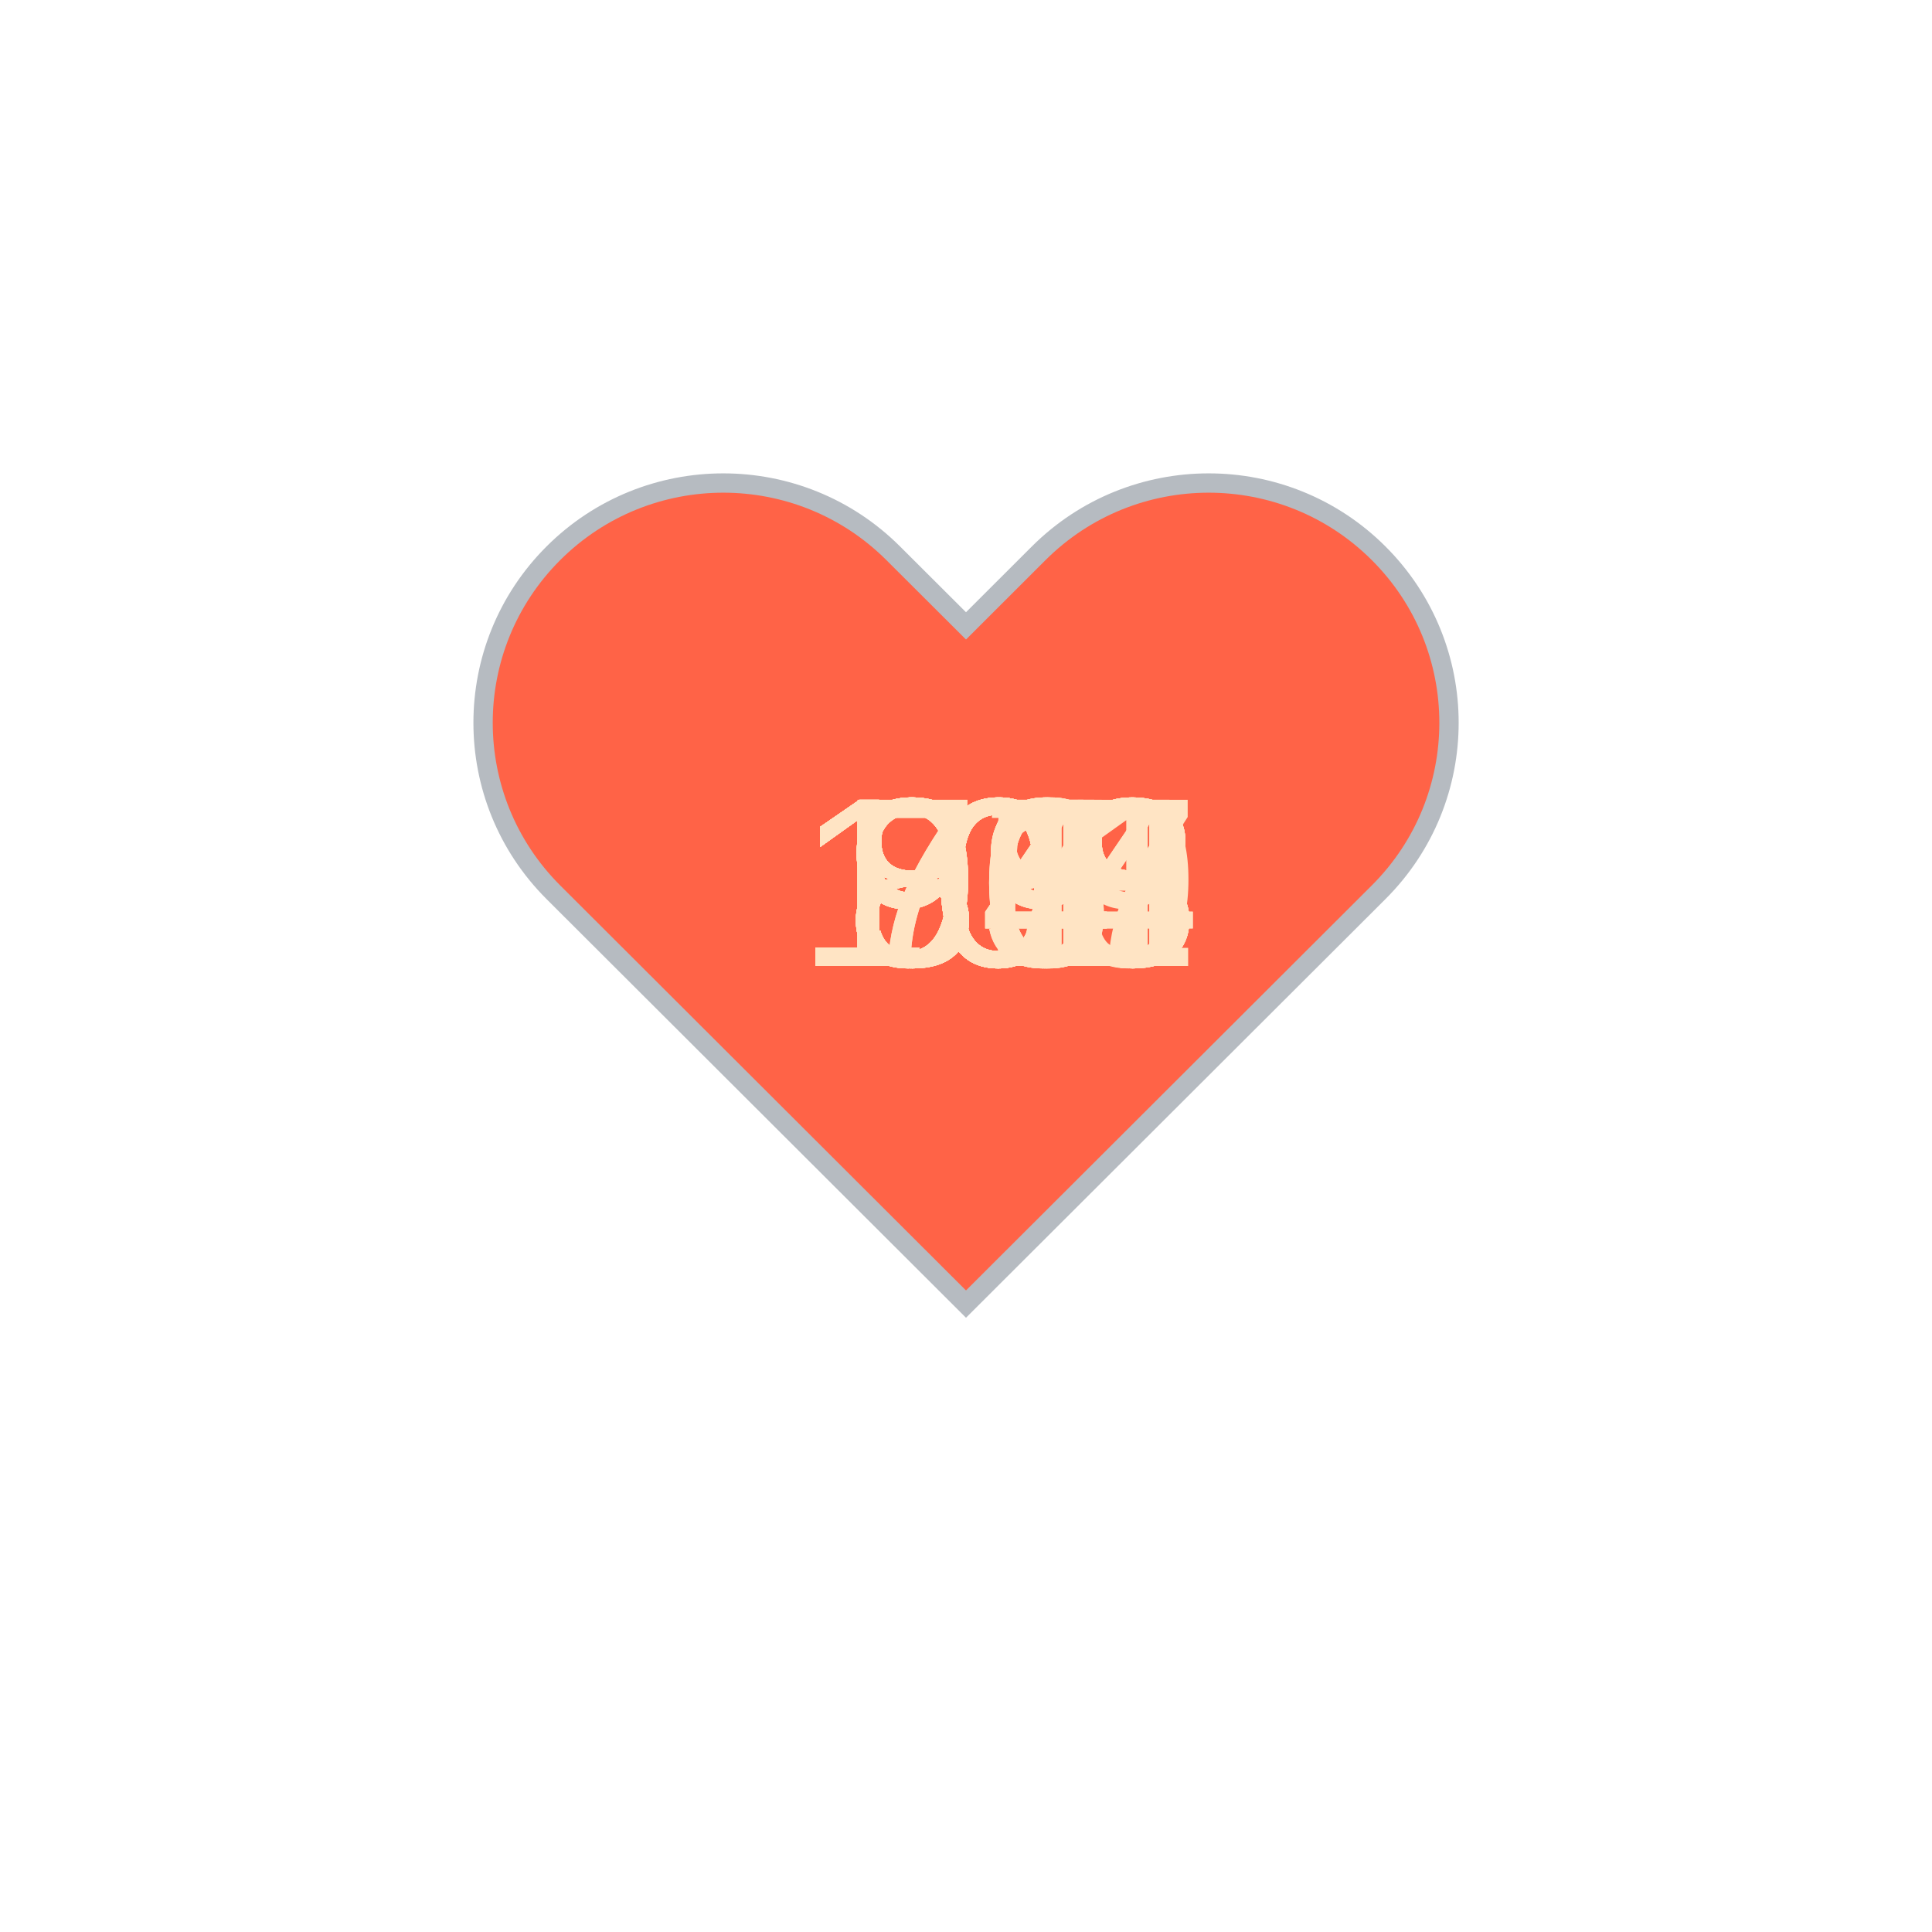
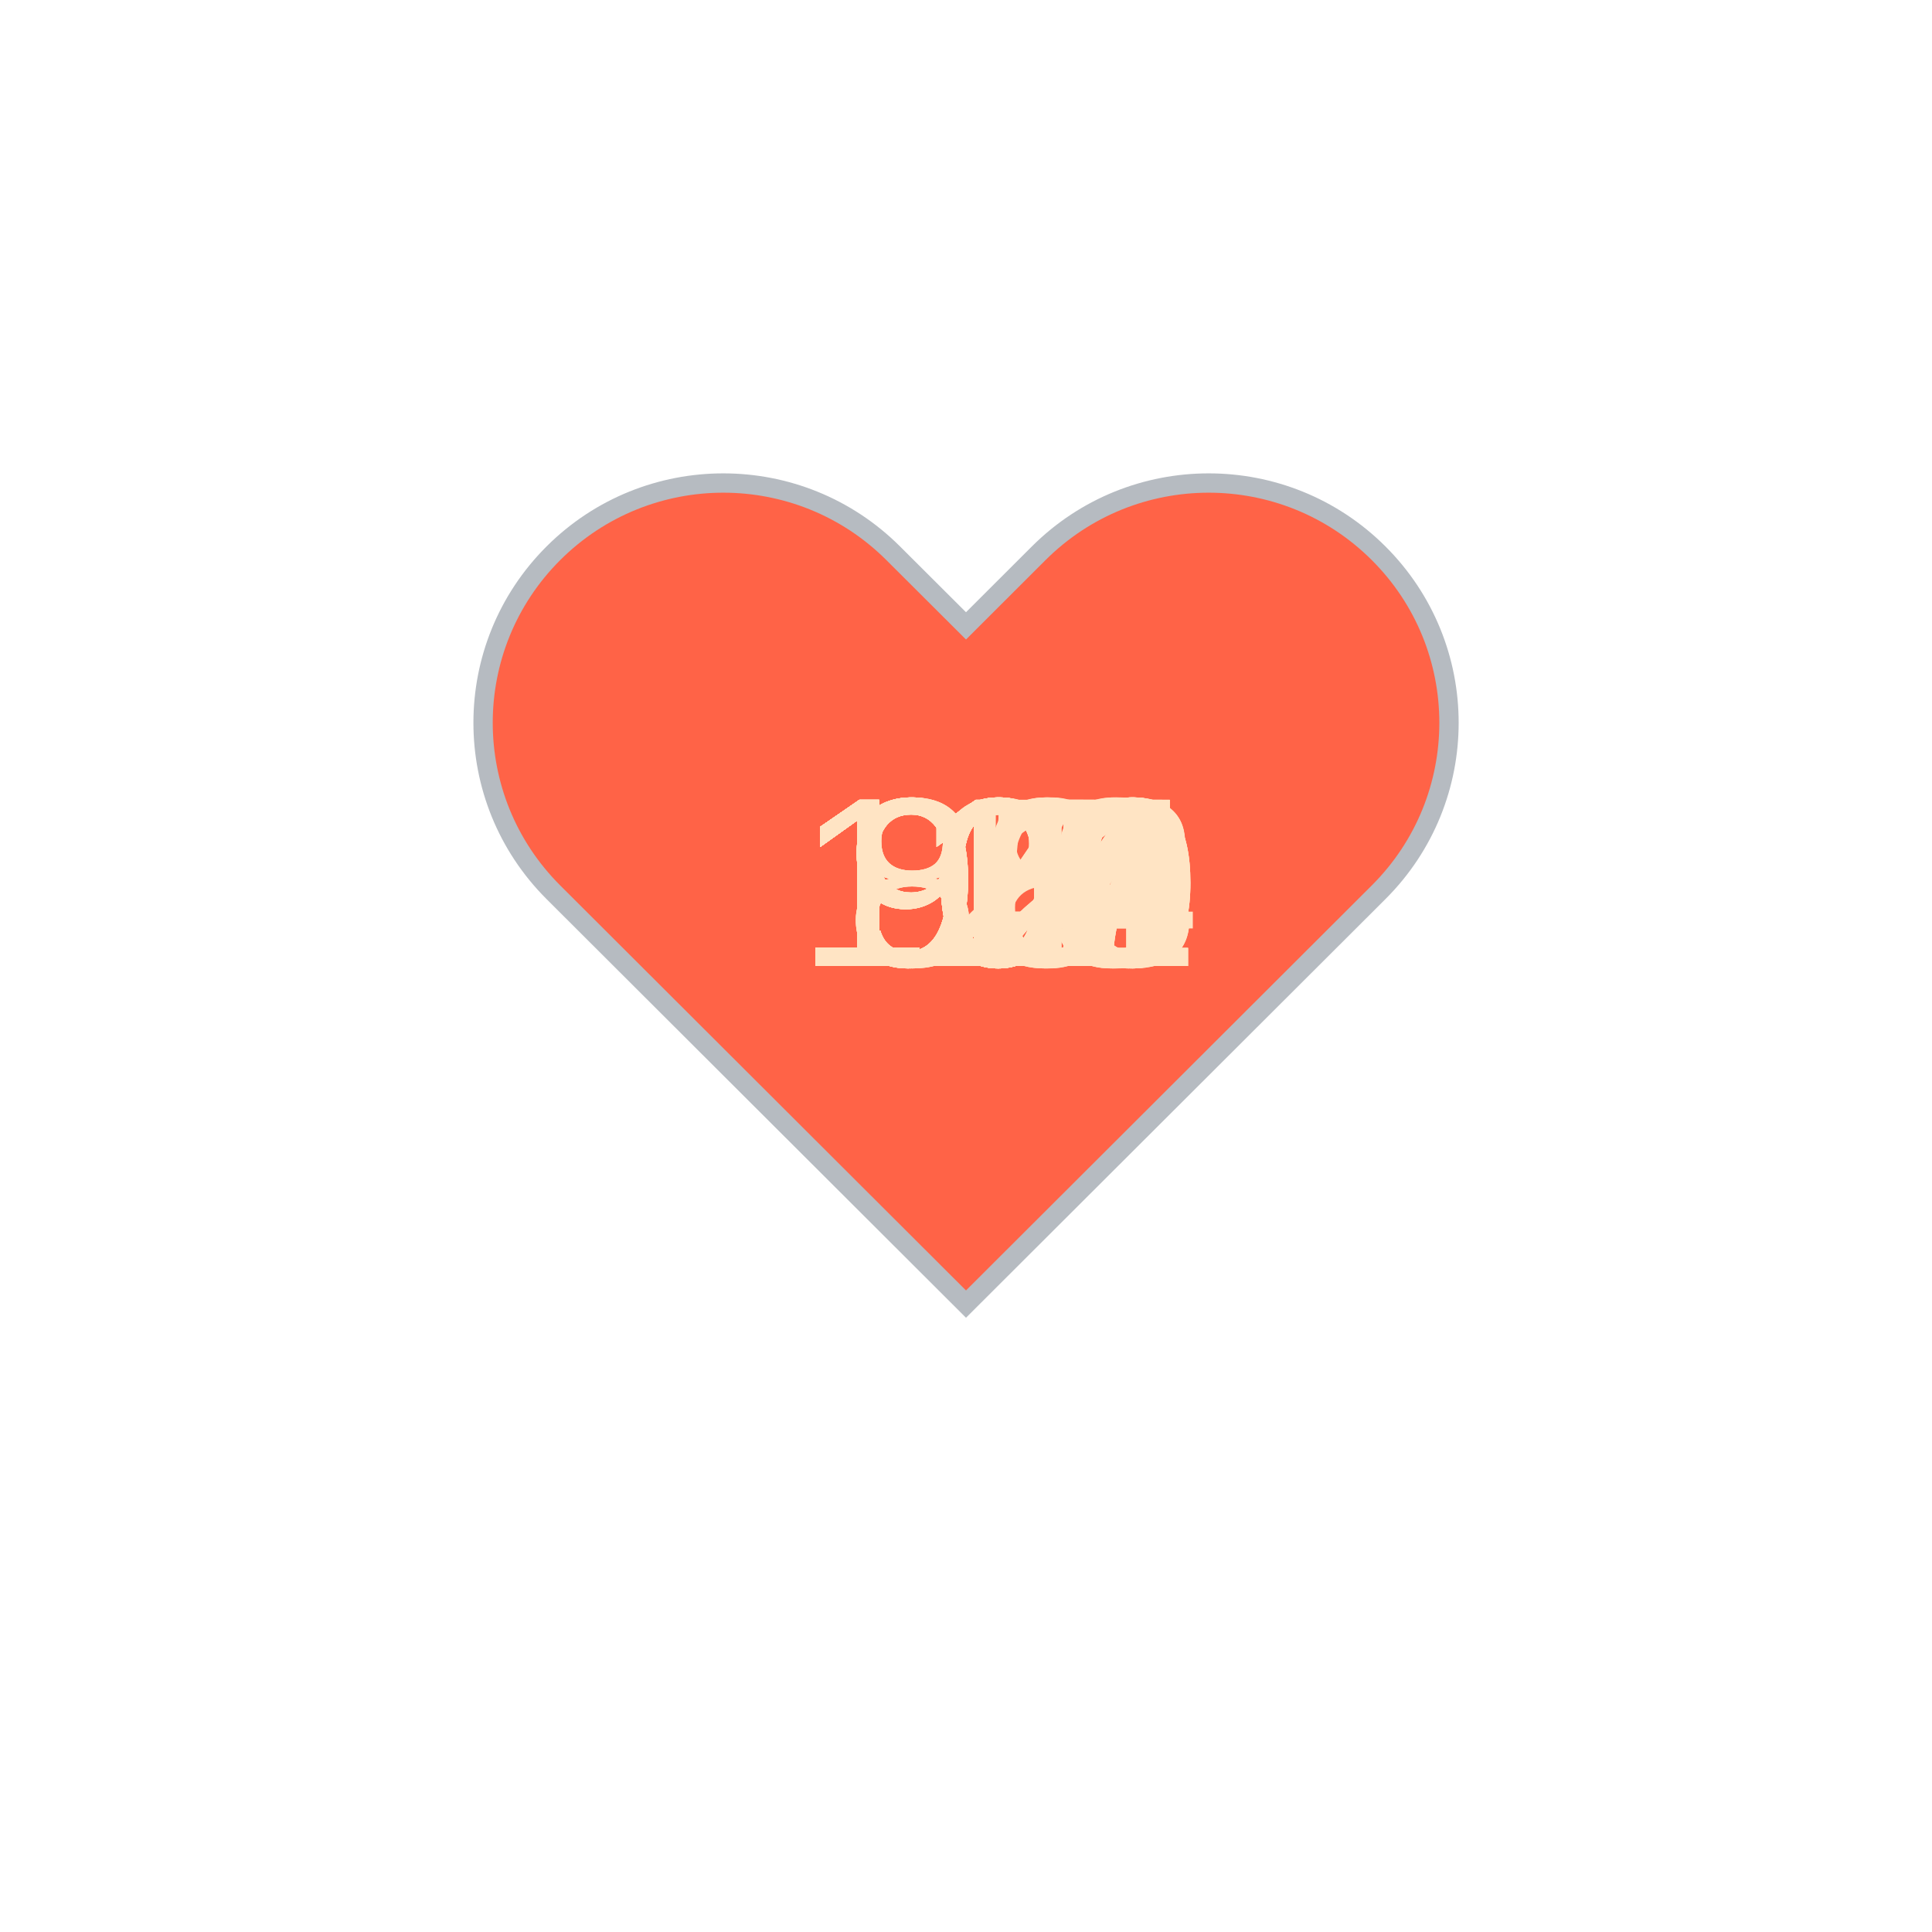
<svg xmlns="http://www.w3.org/2000/svg" baseProfile="full" height="150" version="1.1" viewBox="0,0,200,200" width="150">
  <defs />
  <g transform="translate(100 100)">
    <path d="M92.71,7.27L92.71,7.27c-9.71-9.69-25.46-9.69-35.18,0L50,14.79l-7.54-7.52C32.75-2.42,17-2.42,7.29,7.27v0 c-9.71,9.69-9.71,25.41,0,35.1L50,85l42.71-42.63C102.43,32.68,102.43,16.96,92.71,7.27z" fill="tomato" stroke="#B6BBC1" stroke-width="2" transform="translate(-50 -50)" />
    <animateTransform additive="sum" attributeName="transform" dur="1.2s" repeatCount="indefinite" type="scale" values="1; 1.5; 1.25; 1.5; 1.5; 1;" />
-     <text fill="bisque" style="font-size:25px; font-family:Arial" transform="translate(-12.5 0)">85<animate attributeName="visibility" dur="36.0s" keyTimes="0;0.03;0.07;0.1;0.13;0.17;0.2;0.23;0.27;0.3;0.33;0.37;0.4;0.43;0.47;0.5;0.53;0.57;0.6;0.63;0.67;0.7;0.73;0.77;0.8;0.83;0.87;0.9;0.93;0.97;1.0" repeatCount="indefinite" values="visible;hidden;hidden;hidden;hidden;hidden;hidden;hidden;hidden;hidden;hidden;hidden;hidden;hidden;hidden;hidden;hidden;hidden;hidden;hidden;hidden;hidden;hidden;hidden;hidden;hidden;hidden;hidden;hidden;hidden;hidden" />
+     <text fill="bisque" style="font-size:25px; font-family:Arial" transform="translate(-12.5 0)">91<animate attributeName="visibility" dur="36.0s" keyTimes="0;0.03;0.07;0.1;0.13;0.17;0.2;0.23;0.27;0.3;0.33;0.37;0.4;0.43;0.47;0.5;0.53;0.57;0.6;0.63;0.67;0.7;0.73;0.77;0.8;0.83;0.87;0.9;0.93;0.97;1.0" repeatCount="indefinite" values="visible;hidden;hidden;hidden;hidden;hidden;hidden;hidden;hidden;hidden;hidden;hidden;hidden;hidden;hidden;hidden;hidden;hidden;hidden;hidden;hidden;hidden;hidden;hidden;hidden;hidden;hidden;hidden;hidden;hidden;hidden" />
    </text>
-     <text fill="bisque" style="font-size:25px; font-family:Arial" transform="translate(-12.5 0)">88<animate attributeName="visibility" dur="36.0s" keyTimes="0;0.03;0.07;0.1;0.13;0.17;0.2;0.23;0.27;0.3;0.33;0.37;0.4;0.43;0.47;0.5;0.53;0.57;0.6;0.63;0.67;0.7;0.73;0.77;0.8;0.83;0.87;0.9;0.93;0.97;1.0" repeatCount="indefinite" values="hidden;visible;hidden;hidden;hidden;hidden;hidden;hidden;hidden;hidden;hidden;hidden;hidden;hidden;hidden;hidden;hidden;hidden;hidden;hidden;hidden;hidden;hidden;hidden;hidden;hidden;hidden;hidden;hidden;hidden;hidden" />
+     <text fill="bisque" style="font-size:25px; font-family:Arial" transform="translate(-12.5 0)">95<animate attributeName="visibility" dur="36.0s" keyTimes="0;0.03;0.07;0.1;0.13;0.17;0.2;0.23;0.27;0.3;0.33;0.37;0.4;0.43;0.47;0.5;0.53;0.57;0.6;0.63;0.67;0.7;0.73;0.77;0.8;0.83;0.87;0.9;0.93;0.97;1.0" repeatCount="indefinite" values="hidden;visible;hidden;hidden;hidden;hidden;hidden;hidden;hidden;hidden;hidden;hidden;hidden;hidden;hidden;hidden;hidden;hidden;hidden;hidden;hidden;hidden;hidden;hidden;hidden;hidden;hidden;hidden;hidden;hidden;hidden" />
    </text>
-     <text fill="bisque" style="font-size:25px; font-family:Arial" transform="translate(-12.5 0)">89<animate attributeName="visibility" dur="36.0s" keyTimes="0;0.03;0.07;0.1;0.13;0.17;0.2;0.23;0.27;0.3;0.33;0.37;0.4;0.43;0.47;0.5;0.53;0.57;0.6;0.63;0.67;0.7;0.73;0.77;0.8;0.83;0.87;0.9;0.93;0.97;1.0" repeatCount="indefinite" values="hidden;hidden;visible;hidden;hidden;hidden;hidden;hidden;hidden;hidden;hidden;hidden;hidden;hidden;hidden;hidden;hidden;hidden;hidden;hidden;hidden;hidden;hidden;hidden;hidden;hidden;hidden;hidden;hidden;hidden;hidden" />
+     <text fill="bisque" style="font-size:25px; font-family:Arial" transform="translate(-12.5 0)">96<animate attributeName="visibility" dur="36.0s" keyTimes="0;0.03;0.07;0.1;0.13;0.17;0.2;0.23;0.27;0.3;0.33;0.37;0.4;0.43;0.47;0.5;0.53;0.57;0.6;0.63;0.67;0.7;0.73;0.77;0.8;0.83;0.87;0.9;0.93;0.97;1.0" repeatCount="indefinite" values="hidden;hidden;visible;hidden;hidden;hidden;hidden;hidden;hidden;hidden;hidden;hidden;hidden;hidden;hidden;hidden;hidden;hidden;hidden;hidden;hidden;hidden;hidden;hidden;hidden;hidden;hidden;hidden;hidden;hidden;hidden" />
    </text>
-     <text fill="bisque" style="font-size:25px; font-family:Arial" transform="translate(-12.5 0)">89<animate attributeName="visibility" dur="36.0s" keyTimes="0;0.03;0.07;0.1;0.13;0.17;0.2;0.23;0.27;0.3;0.33;0.37;0.4;0.43;0.47;0.5;0.53;0.57;0.6;0.63;0.67;0.7;0.73;0.77;0.8;0.83;0.87;0.9;0.93;0.97;1.0" repeatCount="indefinite" values="hidden;hidden;hidden;visible;hidden;hidden;hidden;hidden;hidden;hidden;hidden;hidden;hidden;hidden;hidden;hidden;hidden;hidden;hidden;hidden;hidden;hidden;hidden;hidden;hidden;hidden;hidden;hidden;hidden;hidden;hidden" />
+     <text fill="bisque" style="font-size:25px; font-family:Arial" transform="translate(-12.5 0)">95<animate attributeName="visibility" dur="36.0s" keyTimes="0;0.03;0.07;0.1;0.13;0.17;0.2;0.23;0.27;0.3;0.33;0.37;0.4;0.43;0.47;0.5;0.53;0.57;0.6;0.63;0.67;0.7;0.73;0.77;0.8;0.83;0.87;0.9;0.93;0.97;1.0" repeatCount="indefinite" values="hidden;hidden;hidden;visible;hidden;hidden;hidden;hidden;hidden;hidden;hidden;hidden;hidden;hidden;hidden;hidden;hidden;hidden;hidden;hidden;hidden;hidden;hidden;hidden;hidden;hidden;hidden;hidden;hidden;hidden;hidden" />
    </text>
-     <text fill="bisque" style="font-size:25px; font-family:Arial" transform="translate(-12.5 0)">90<animate attributeName="visibility" dur="36.0s" keyTimes="0;0.03;0.07;0.1;0.13;0.17;0.2;0.23;0.27;0.3;0.33;0.37;0.4;0.43;0.47;0.5;0.53;0.57;0.6;0.63;0.67;0.7;0.73;0.77;0.8;0.83;0.87;0.9;0.93;0.97;1.0" repeatCount="indefinite" values="hidden;hidden;hidden;hidden;visible;hidden;hidden;hidden;hidden;hidden;hidden;hidden;hidden;hidden;hidden;hidden;hidden;hidden;hidden;hidden;hidden;hidden;hidden;hidden;hidden;hidden;hidden;hidden;hidden;hidden;hidden" />
+     <text fill="bisque" style="font-size:25px; font-family:Arial" transform="translate(-12.5 0)">92<animate attributeName="visibility" dur="36.0s" keyTimes="0;0.03;0.07;0.1;0.13;0.17;0.2;0.23;0.27;0.3;0.33;0.37;0.4;0.43;0.47;0.5;0.53;0.57;0.6;0.63;0.67;0.7;0.73;0.77;0.8;0.83;0.87;0.9;0.93;0.97;1.0" repeatCount="indefinite" values="hidden;hidden;hidden;hidden;visible;hidden;hidden;hidden;hidden;hidden;hidden;hidden;hidden;hidden;hidden;hidden;hidden;hidden;hidden;hidden;hidden;hidden;hidden;hidden;hidden;hidden;hidden;hidden;hidden;hidden;hidden" />
    </text>
-     <text fill="bisque" style="font-size:25px; font-family:Arial" transform="translate(-12.5 0)">90<animate attributeName="visibility" dur="36.0s" keyTimes="0;0.03;0.07;0.1;0.13;0.17;0.2;0.23;0.27;0.3;0.33;0.37;0.4;0.43;0.47;0.5;0.53;0.57;0.6;0.63;0.67;0.7;0.73;0.77;0.8;0.83;0.87;0.9;0.93;0.97;1.0" repeatCount="indefinite" values="hidden;hidden;hidden;hidden;hidden;visible;hidden;hidden;hidden;hidden;hidden;hidden;hidden;hidden;hidden;hidden;hidden;hidden;hidden;hidden;hidden;hidden;hidden;hidden;hidden;hidden;hidden;hidden;hidden;hidden;hidden" />
+     <text fill="bisque" style="font-size:25px; font-family:Arial" transform="translate(-12.5 0)">92<animate attributeName="visibility" dur="36.0s" keyTimes="0;0.03;0.07;0.1;0.13;0.17;0.2;0.23;0.27;0.3;0.33;0.37;0.4;0.43;0.47;0.5;0.53;0.57;0.6;0.63;0.67;0.7;0.73;0.77;0.8;0.83;0.87;0.9;0.93;0.97;1.0" repeatCount="indefinite" values="hidden;hidden;hidden;hidden;hidden;visible;hidden;hidden;hidden;hidden;hidden;hidden;hidden;hidden;hidden;hidden;hidden;hidden;hidden;hidden;hidden;hidden;hidden;hidden;hidden;hidden;hidden;hidden;hidden;hidden;hidden" />
    </text>
-     <text fill="bisque" style="font-size:25px; font-family:Arial" transform="translate(-12.5 0)">86<animate attributeName="visibility" dur="36.0s" keyTimes="0;0.03;0.07;0.1;0.13;0.17;0.2;0.23;0.27;0.3;0.33;0.37;0.4;0.43;0.47;0.5;0.53;0.57;0.6;0.63;0.67;0.7;0.73;0.77;0.8;0.83;0.87;0.9;0.93;0.97;1.0" repeatCount="indefinite" values="hidden;hidden;hidden;hidden;hidden;hidden;visible;hidden;hidden;hidden;hidden;hidden;hidden;hidden;hidden;hidden;hidden;hidden;hidden;hidden;hidden;hidden;hidden;hidden;hidden;hidden;hidden;hidden;hidden;hidden;hidden" />
+     <text fill="bisque" style="font-size:25px; font-family:Arial" transform="translate(-12.5 0)">88<animate attributeName="visibility" dur="36.0s" keyTimes="0;0.03;0.07;0.1;0.13;0.17;0.2;0.23;0.27;0.3;0.33;0.37;0.4;0.43;0.47;0.5;0.53;0.57;0.6;0.63;0.67;0.7;0.73;0.77;0.8;0.83;0.87;0.9;0.93;0.97;1.0" repeatCount="indefinite" values="hidden;hidden;hidden;hidden;hidden;hidden;visible;hidden;hidden;hidden;hidden;hidden;hidden;hidden;hidden;hidden;hidden;hidden;hidden;hidden;hidden;hidden;hidden;hidden;hidden;hidden;hidden;hidden;hidden;hidden;hidden" />
    </text>
-     <text fill="bisque" style="font-size:25px; font-family:Arial" transform="translate(-12.5 0)">91<animate attributeName="visibility" dur="36.0s" keyTimes="0;0.03;0.07;0.1;0.13;0.17;0.2;0.23;0.27;0.3;0.33;0.37;0.4;0.43;0.47;0.5;0.53;0.57;0.6;0.63;0.67;0.7;0.73;0.77;0.8;0.83;0.87;0.9;0.93;0.97;1.0" repeatCount="indefinite" values="hidden;hidden;hidden;hidden;hidden;hidden;hidden;visible;hidden;hidden;hidden;hidden;hidden;hidden;hidden;hidden;hidden;hidden;hidden;hidden;hidden;hidden;hidden;hidden;hidden;hidden;hidden;hidden;hidden;hidden;hidden" />
+     <text fill="bisque" style="font-size:25px; font-family:Arial" transform="translate(-17.5 0)">102<animate attributeName="visibility" dur="36.0s" keyTimes="0;0.03;0.07;0.1;0.13;0.17;0.2;0.23;0.27;0.3;0.33;0.37;0.4;0.43;0.47;0.5;0.53;0.57;0.6;0.63;0.67;0.7;0.73;0.77;0.8;0.83;0.87;0.9;0.93;0.97;1.0" repeatCount="indefinite" values="hidden;hidden;hidden;hidden;hidden;hidden;hidden;visible;hidden;hidden;hidden;hidden;hidden;hidden;hidden;hidden;hidden;hidden;hidden;hidden;hidden;hidden;hidden;hidden;hidden;hidden;hidden;hidden;hidden;hidden;hidden" />
    </text>
-     <text fill="bisque" style="font-size:25px; font-family:Arial" transform="translate(-12.5 0)">84<animate attributeName="visibility" dur="36.0s" keyTimes="0;0.03;0.07;0.1;0.13;0.17;0.2;0.23;0.27;0.3;0.33;0.37;0.4;0.43;0.47;0.5;0.53;0.57;0.6;0.63;0.67;0.7;0.73;0.77;0.8;0.83;0.87;0.9;0.93;0.97;1.0" repeatCount="indefinite" values="hidden;hidden;hidden;hidden;hidden;hidden;hidden;hidden;visible;hidden;hidden;hidden;hidden;hidden;hidden;hidden;hidden;hidden;hidden;hidden;hidden;hidden;hidden;hidden;hidden;hidden;hidden;hidden;hidden;hidden;hidden" />
+     <text fill="bisque" style="font-size:25px; font-family:Arial" transform="translate(-17.5 0)">101<animate attributeName="visibility" dur="36.0s" keyTimes="0;0.03;0.07;0.1;0.13;0.17;0.2;0.23;0.27;0.3;0.33;0.37;0.4;0.43;0.47;0.5;0.53;0.57;0.6;0.63;0.67;0.7;0.73;0.77;0.8;0.83;0.87;0.9;0.93;0.97;1.0" repeatCount="indefinite" values="hidden;hidden;hidden;hidden;hidden;hidden;hidden;hidden;visible;hidden;hidden;hidden;hidden;hidden;hidden;hidden;hidden;hidden;hidden;hidden;hidden;hidden;hidden;hidden;hidden;hidden;hidden;hidden;hidden;hidden;hidden" />
    </text>
-     <text fill="bisque" style="font-size:25px; font-family:Arial" transform="translate(-12.5 0)">77<animate attributeName="visibility" dur="36.0s" keyTimes="0;0.03;0.07;0.1;0.13;0.17;0.2;0.23;0.27;0.3;0.33;0.37;0.4;0.43;0.47;0.5;0.53;0.57;0.6;0.63;0.67;0.7;0.73;0.77;0.8;0.83;0.87;0.9;0.93;0.97;1.0" repeatCount="indefinite" values="hidden;hidden;hidden;hidden;hidden;hidden;hidden;hidden;hidden;visible;hidden;hidden;hidden;hidden;hidden;hidden;hidden;hidden;hidden;hidden;hidden;hidden;hidden;hidden;hidden;hidden;hidden;hidden;hidden;hidden;hidden" />
+     <text fill="bisque" style="font-size:25px; font-family:Arial" transform="translate(-17.5 0)">103<animate attributeName="visibility" dur="36.0s" keyTimes="0;0.03;0.07;0.1;0.13;0.17;0.2;0.23;0.27;0.3;0.33;0.37;0.4;0.43;0.47;0.5;0.53;0.57;0.6;0.63;0.67;0.7;0.73;0.77;0.8;0.83;0.87;0.9;0.93;0.97;1.0" repeatCount="indefinite" values="hidden;hidden;hidden;hidden;hidden;hidden;hidden;hidden;hidden;visible;hidden;hidden;hidden;hidden;hidden;hidden;hidden;hidden;hidden;hidden;hidden;hidden;hidden;hidden;hidden;hidden;hidden;hidden;hidden;hidden;hidden" />
    </text>
-     <text fill="bisque" style="font-size:25px; font-family:Arial" transform="translate(-12.5 0)">78<animate attributeName="visibility" dur="36.0s" keyTimes="0;0.03;0.07;0.1;0.13;0.17;0.2;0.23;0.27;0.3;0.33;0.37;0.4;0.43;0.47;0.5;0.53;0.57;0.6;0.63;0.67;0.7;0.73;0.77;0.8;0.83;0.87;0.9;0.93;0.97;1.0" repeatCount="indefinite" values="hidden;hidden;hidden;hidden;hidden;hidden;hidden;hidden;hidden;hidden;visible;hidden;hidden;hidden;hidden;hidden;hidden;hidden;hidden;hidden;hidden;hidden;hidden;hidden;hidden;hidden;hidden;hidden;hidden;hidden;hidden" />
+     <text fill="bisque" style="font-size:25px; font-family:Arial" transform="translate(-17.5 0)">103<animate attributeName="visibility" dur="36.0s" keyTimes="0;0.03;0.07;0.1;0.13;0.17;0.2;0.23;0.27;0.3;0.33;0.37;0.4;0.43;0.47;0.5;0.53;0.57;0.6;0.63;0.67;0.7;0.73;0.77;0.8;0.83;0.87;0.9;0.93;0.97;1.0" repeatCount="indefinite" values="hidden;hidden;hidden;hidden;hidden;hidden;hidden;hidden;hidden;hidden;visible;hidden;hidden;hidden;hidden;hidden;hidden;hidden;hidden;hidden;hidden;hidden;hidden;hidden;hidden;hidden;hidden;hidden;hidden;hidden;hidden" />
    </text>
-     <text fill="bisque" style="font-size:25px; font-family:Arial" transform="translate(-12.5 0)">86<animate attributeName="visibility" dur="36.0s" keyTimes="0;0.03;0.07;0.1;0.13;0.17;0.2;0.23;0.27;0.3;0.33;0.37;0.4;0.43;0.47;0.5;0.53;0.57;0.6;0.63;0.67;0.7;0.73;0.77;0.8;0.83;0.87;0.9;0.93;0.97;1.0" repeatCount="indefinite" values="hidden;hidden;hidden;hidden;hidden;hidden;hidden;hidden;hidden;hidden;hidden;visible;hidden;hidden;hidden;hidden;hidden;hidden;hidden;hidden;hidden;hidden;hidden;hidden;hidden;hidden;hidden;hidden;hidden;hidden;hidden" />
+     <text fill="bisque" style="font-size:25px; font-family:Arial" transform="translate(-17.5 0)">100<animate attributeName="visibility" dur="36.0s" keyTimes="0;0.03;0.07;0.1;0.13;0.17;0.2;0.23;0.27;0.3;0.33;0.37;0.4;0.43;0.47;0.5;0.53;0.57;0.6;0.63;0.67;0.7;0.73;0.77;0.8;0.83;0.87;0.9;0.93;0.97;1.0" repeatCount="indefinite" values="hidden;hidden;hidden;hidden;hidden;hidden;hidden;hidden;hidden;hidden;hidden;visible;hidden;hidden;hidden;hidden;hidden;hidden;hidden;hidden;hidden;hidden;hidden;hidden;hidden;hidden;hidden;hidden;hidden;hidden;hidden" />
    </text>
-     <text fill="bisque" style="font-size:25px; font-family:Arial" transform="translate(-12.5 0)">89<animate attributeName="visibility" dur="36.0s" keyTimes="0;0.03;0.07;0.1;0.13;0.17;0.2;0.23;0.27;0.3;0.33;0.37;0.4;0.43;0.47;0.5;0.53;0.57;0.6;0.63;0.67;0.7;0.73;0.77;0.8;0.83;0.87;0.9;0.93;0.97;1.0" repeatCount="indefinite" values="hidden;hidden;hidden;hidden;hidden;hidden;hidden;hidden;hidden;hidden;hidden;hidden;visible;hidden;hidden;hidden;hidden;hidden;hidden;hidden;hidden;hidden;hidden;hidden;hidden;hidden;hidden;hidden;hidden;hidden;hidden" />
+     <text fill="bisque" style="font-size:25px; font-family:Arial" transform="translate(-17.5 0)">104<animate attributeName="visibility" dur="36.0s" keyTimes="0;0.03;0.07;0.1;0.13;0.17;0.2;0.23;0.27;0.3;0.33;0.37;0.4;0.43;0.47;0.5;0.53;0.57;0.6;0.63;0.67;0.7;0.73;0.77;0.8;0.83;0.87;0.9;0.93;0.97;1.0" repeatCount="indefinite" values="hidden;hidden;hidden;hidden;hidden;hidden;hidden;hidden;hidden;hidden;hidden;hidden;visible;hidden;hidden;hidden;hidden;hidden;hidden;hidden;hidden;hidden;hidden;hidden;hidden;hidden;hidden;hidden;hidden;hidden;hidden" />
    </text>
-     <text fill="bisque" style="font-size:25px; font-family:Arial" transform="translate(-12.5 0)">89<animate attributeName="visibility" dur="36.0s" keyTimes="0;0.03;0.07;0.1;0.13;0.17;0.2;0.23;0.27;0.3;0.33;0.37;0.4;0.43;0.47;0.5;0.53;0.57;0.6;0.63;0.67;0.7;0.73;0.77;0.8;0.83;0.87;0.9;0.93;0.97;1.0" repeatCount="indefinite" values="hidden;hidden;hidden;hidden;hidden;hidden;hidden;hidden;hidden;hidden;hidden;hidden;hidden;visible;hidden;hidden;hidden;hidden;hidden;hidden;hidden;hidden;hidden;hidden;hidden;hidden;hidden;hidden;hidden;hidden;hidden" />
+     <text fill="bisque" style="font-size:25px; font-family:Arial" transform="translate(-17.5 0)">109<animate attributeName="visibility" dur="36.0s" keyTimes="0;0.03;0.07;0.1;0.13;0.17;0.2;0.23;0.27;0.3;0.33;0.37;0.4;0.43;0.47;0.5;0.53;0.57;0.6;0.63;0.67;0.7;0.73;0.77;0.8;0.83;0.87;0.9;0.93;0.97;1.0" repeatCount="indefinite" values="hidden;hidden;hidden;hidden;hidden;hidden;hidden;hidden;hidden;hidden;hidden;hidden;hidden;visible;hidden;hidden;hidden;hidden;hidden;hidden;hidden;hidden;hidden;hidden;hidden;hidden;hidden;hidden;hidden;hidden;hidden" />
    </text>
-     <text fill="bisque" style="font-size:25px; font-family:Arial" transform="translate(-12.5 0)">94<animate attributeName="visibility" dur="36.0s" keyTimes="0;0.03;0.07;0.1;0.13;0.17;0.2;0.23;0.27;0.3;0.33;0.37;0.4;0.43;0.47;0.5;0.53;0.57;0.6;0.63;0.67;0.7;0.73;0.77;0.8;0.83;0.87;0.9;0.93;0.97;1.0" repeatCount="indefinite" values="hidden;hidden;hidden;hidden;hidden;hidden;hidden;hidden;hidden;hidden;hidden;hidden;hidden;hidden;visible;hidden;hidden;hidden;hidden;hidden;hidden;hidden;hidden;hidden;hidden;hidden;hidden;hidden;hidden;hidden;hidden" />
+     <text fill="bisque" style="font-size:25px; font-family:Arial" transform="translate(-17.5 0)">109<animate attributeName="visibility" dur="36.0s" keyTimes="0;0.03;0.07;0.1;0.13;0.17;0.2;0.23;0.27;0.3;0.33;0.37;0.4;0.43;0.47;0.5;0.53;0.57;0.6;0.63;0.67;0.7;0.73;0.77;0.8;0.83;0.87;0.9;0.93;0.97;1.0" repeatCount="indefinite" values="hidden;hidden;hidden;hidden;hidden;hidden;hidden;hidden;hidden;hidden;hidden;hidden;hidden;hidden;visible;hidden;hidden;hidden;hidden;hidden;hidden;hidden;hidden;hidden;hidden;hidden;hidden;hidden;hidden;hidden;hidden" />
    </text>
-     <text fill="bisque" style="font-size:25px; font-family:Arial" transform="translate(-12.5 0)">94<animate attributeName="visibility" dur="36.0s" keyTimes="0;0.03;0.07;0.1;0.13;0.17;0.2;0.23;0.27;0.3;0.33;0.37;0.4;0.43;0.47;0.5;0.53;0.57;0.6;0.63;0.67;0.7;0.73;0.77;0.8;0.83;0.87;0.9;0.93;0.97;1.0" repeatCount="indefinite" values="hidden;hidden;hidden;hidden;hidden;hidden;hidden;hidden;hidden;hidden;hidden;hidden;hidden;hidden;hidden;visible;hidden;hidden;hidden;hidden;hidden;hidden;hidden;hidden;hidden;hidden;hidden;hidden;hidden;hidden;hidden" />
+     <text fill="bisque" style="font-size:25px; font-family:Arial" transform="translate(-17.5 0)">110<animate attributeName="visibility" dur="36.0s" keyTimes="0;0.03;0.07;0.1;0.13;0.17;0.2;0.23;0.27;0.3;0.33;0.37;0.4;0.43;0.47;0.5;0.53;0.57;0.6;0.63;0.67;0.7;0.73;0.77;0.8;0.83;0.87;0.9;0.93;0.97;1.0" repeatCount="indefinite" values="hidden;hidden;hidden;hidden;hidden;hidden;hidden;hidden;hidden;hidden;hidden;hidden;hidden;hidden;hidden;visible;hidden;hidden;hidden;hidden;hidden;hidden;hidden;hidden;hidden;hidden;hidden;hidden;hidden;hidden;hidden" />
    </text>
-     <text fill="bisque" style="font-size:25px; font-family:Arial" transform="translate(-12.5 0)">96<animate attributeName="visibility" dur="36.0s" keyTimes="0;0.03;0.07;0.1;0.13;0.17;0.2;0.23;0.27;0.3;0.33;0.37;0.4;0.43;0.47;0.5;0.53;0.57;0.6;0.63;0.67;0.7;0.73;0.77;0.8;0.83;0.87;0.9;0.93;0.97;1.0" repeatCount="indefinite" values="hidden;hidden;hidden;hidden;hidden;hidden;hidden;hidden;hidden;hidden;hidden;hidden;hidden;hidden;hidden;hidden;visible;hidden;hidden;hidden;hidden;hidden;hidden;hidden;hidden;hidden;hidden;hidden;hidden;hidden;hidden" />
+     <text fill="bisque" style="font-size:25px; font-family:Arial" transform="translate(-17.5 0)">117<animate attributeName="visibility" dur="36.0s" keyTimes="0;0.03;0.07;0.1;0.13;0.17;0.2;0.23;0.27;0.3;0.33;0.37;0.4;0.43;0.47;0.5;0.53;0.57;0.6;0.63;0.67;0.7;0.73;0.77;0.8;0.83;0.87;0.9;0.93;0.97;1.0" repeatCount="indefinite" values="hidden;hidden;hidden;hidden;hidden;hidden;hidden;hidden;hidden;hidden;hidden;hidden;hidden;hidden;hidden;hidden;visible;hidden;hidden;hidden;hidden;hidden;hidden;hidden;hidden;hidden;hidden;hidden;hidden;hidden;hidden" />
    </text>
-     <text fill="bisque" style="font-size:25px; font-family:Arial" transform="translate(-12.5 0)">95<animate attributeName="visibility" dur="36.0s" keyTimes="0;0.03;0.07;0.1;0.13;0.17;0.2;0.23;0.27;0.3;0.33;0.37;0.4;0.43;0.47;0.5;0.53;0.57;0.6;0.63;0.67;0.7;0.73;0.77;0.8;0.83;0.87;0.9;0.93;0.97;1.0" repeatCount="indefinite" values="hidden;hidden;hidden;hidden;hidden;hidden;hidden;hidden;hidden;hidden;hidden;hidden;hidden;hidden;hidden;hidden;hidden;visible;hidden;hidden;hidden;hidden;hidden;hidden;hidden;hidden;hidden;hidden;hidden;hidden;hidden" />
+     <text fill="bisque" style="font-size:25px; font-family:Arial" transform="translate(-17.5 0)">119<animate attributeName="visibility" dur="36.0s" keyTimes="0;0.03;0.07;0.1;0.13;0.17;0.2;0.23;0.27;0.3;0.33;0.37;0.4;0.43;0.47;0.5;0.53;0.57;0.6;0.63;0.67;0.7;0.73;0.77;0.8;0.83;0.87;0.9;0.93;0.97;1.0" repeatCount="indefinite" values="hidden;hidden;hidden;hidden;hidden;hidden;hidden;hidden;hidden;hidden;hidden;hidden;hidden;hidden;hidden;hidden;hidden;visible;hidden;hidden;hidden;hidden;hidden;hidden;hidden;hidden;hidden;hidden;hidden;hidden;hidden" />
    </text>
-     <text fill="bisque" style="font-size:25px; font-family:Arial" transform="translate(-17.5 0)">101<animate attributeName="visibility" dur="36.0s" keyTimes="0;0.03;0.07;0.1;0.13;0.17;0.2;0.23;0.27;0.3;0.33;0.37;0.4;0.43;0.47;0.5;0.53;0.57;0.6;0.63;0.67;0.7;0.73;0.77;0.8;0.83;0.87;0.9;0.93;0.97;1.0" repeatCount="indefinite" values="hidden;hidden;hidden;hidden;hidden;hidden;hidden;hidden;hidden;hidden;hidden;hidden;hidden;hidden;hidden;hidden;hidden;hidden;visible;hidden;hidden;hidden;hidden;hidden;hidden;hidden;hidden;hidden;hidden;hidden;hidden" />
+     <text fill="bisque" style="font-size:25px; font-family:Arial" transform="translate(-17.5 0)">117<animate attributeName="visibility" dur="36.0s" keyTimes="0;0.03;0.07;0.1;0.13;0.17;0.2;0.23;0.27;0.3;0.33;0.37;0.4;0.43;0.47;0.5;0.53;0.57;0.6;0.63;0.67;0.7;0.73;0.77;0.8;0.83;0.87;0.9;0.93;0.97;1.0" repeatCount="indefinite" values="hidden;hidden;hidden;hidden;hidden;hidden;hidden;hidden;hidden;hidden;hidden;hidden;hidden;hidden;hidden;hidden;hidden;hidden;visible;hidden;hidden;hidden;hidden;hidden;hidden;hidden;hidden;hidden;hidden;hidden;hidden" />
    </text>
-     <text fill="bisque" style="font-size:25px; font-family:Arial" transform="translate(-17.5 0)">104<animate attributeName="visibility" dur="36.0s" keyTimes="0;0.03;0.07;0.1;0.13;0.17;0.2;0.23;0.27;0.3;0.33;0.37;0.4;0.43;0.47;0.5;0.53;0.57;0.6;0.63;0.67;0.7;0.73;0.77;0.8;0.83;0.87;0.9;0.93;0.97;1.0" repeatCount="indefinite" values="hidden;hidden;hidden;hidden;hidden;hidden;hidden;hidden;hidden;hidden;hidden;hidden;hidden;hidden;hidden;hidden;hidden;hidden;hidden;visible;hidden;hidden;hidden;hidden;hidden;hidden;hidden;hidden;hidden;hidden;hidden" />
+     <text fill="bisque" style="font-size:25px; font-family:Arial" transform="translate(-17.5 0)">115<animate attributeName="visibility" dur="36.0s" keyTimes="0;0.03;0.07;0.1;0.13;0.17;0.2;0.23;0.27;0.3;0.33;0.37;0.4;0.43;0.47;0.5;0.53;0.57;0.6;0.63;0.67;0.7;0.73;0.77;0.8;0.83;0.87;0.9;0.93;0.97;1.0" repeatCount="indefinite" values="hidden;hidden;hidden;hidden;hidden;hidden;hidden;hidden;hidden;hidden;hidden;hidden;hidden;hidden;hidden;hidden;hidden;hidden;hidden;visible;hidden;hidden;hidden;hidden;hidden;hidden;hidden;hidden;hidden;hidden;hidden" />
    </text>
-     <text fill="bisque" style="font-size:25px; font-family:Arial" transform="translate(-17.5 0)">108<animate attributeName="visibility" dur="36.0s" keyTimes="0;0.03;0.07;0.1;0.13;0.17;0.2;0.23;0.27;0.3;0.33;0.37;0.4;0.43;0.47;0.5;0.53;0.57;0.6;0.63;0.67;0.7;0.73;0.77;0.8;0.83;0.87;0.9;0.93;0.97;1.0" repeatCount="indefinite" values="hidden;hidden;hidden;hidden;hidden;hidden;hidden;hidden;hidden;hidden;hidden;hidden;hidden;hidden;hidden;hidden;hidden;hidden;hidden;hidden;visible;hidden;hidden;hidden;hidden;hidden;hidden;hidden;hidden;hidden;hidden" />
+     <text fill="bisque" style="font-size:25px; font-family:Arial" transform="translate(-17.5 0)">115<animate attributeName="visibility" dur="36.0s" keyTimes="0;0.03;0.07;0.1;0.13;0.17;0.2;0.23;0.27;0.3;0.33;0.37;0.4;0.43;0.47;0.5;0.53;0.57;0.6;0.63;0.67;0.7;0.73;0.77;0.8;0.83;0.87;0.9;0.93;0.97;1.0" repeatCount="indefinite" values="hidden;hidden;hidden;hidden;hidden;hidden;hidden;hidden;hidden;hidden;hidden;hidden;hidden;hidden;hidden;hidden;hidden;hidden;hidden;hidden;visible;hidden;hidden;hidden;hidden;hidden;hidden;hidden;hidden;hidden;hidden" />
    </text>
-     <text fill="bisque" style="font-size:25px; font-family:Arial" transform="translate(-17.5 0)">104<animate attributeName="visibility" dur="36.0s" keyTimes="0;0.03;0.07;0.1;0.13;0.17;0.2;0.23;0.27;0.3;0.33;0.37;0.4;0.43;0.47;0.5;0.53;0.57;0.6;0.63;0.67;0.7;0.73;0.77;0.8;0.83;0.87;0.9;0.93;0.97;1.0" repeatCount="indefinite" values="hidden;hidden;hidden;hidden;hidden;hidden;hidden;hidden;hidden;hidden;hidden;hidden;hidden;hidden;hidden;hidden;hidden;hidden;hidden;hidden;hidden;visible;hidden;hidden;hidden;hidden;hidden;hidden;hidden;hidden;hidden" />
+     <text fill="bisque" style="font-size:25px; font-family:Arial" transform="translate(-17.5 0)">116<animate attributeName="visibility" dur="36.0s" keyTimes="0;0.03;0.07;0.1;0.13;0.17;0.2;0.23;0.27;0.3;0.33;0.37;0.4;0.43;0.47;0.5;0.53;0.57;0.6;0.63;0.67;0.7;0.73;0.77;0.8;0.83;0.87;0.9;0.93;0.97;1.0" repeatCount="indefinite" values="hidden;hidden;hidden;hidden;hidden;hidden;hidden;hidden;hidden;hidden;hidden;hidden;hidden;hidden;hidden;hidden;hidden;hidden;hidden;hidden;hidden;visible;hidden;hidden;hidden;hidden;hidden;hidden;hidden;hidden;hidden" />
    </text>
-     <text fill="bisque" style="font-size:25px; font-family:Arial" transform="translate(-17.5 0)">103<animate attributeName="visibility" dur="36.0s" keyTimes="0;0.03;0.07;0.1;0.13;0.17;0.2;0.23;0.27;0.3;0.33;0.37;0.4;0.43;0.47;0.5;0.53;0.57;0.6;0.63;0.67;0.7;0.73;0.77;0.8;0.83;0.87;0.9;0.93;0.97;1.0" repeatCount="indefinite" values="hidden;hidden;hidden;hidden;hidden;hidden;hidden;hidden;hidden;hidden;hidden;hidden;hidden;hidden;hidden;hidden;hidden;hidden;hidden;hidden;hidden;hidden;visible;hidden;hidden;hidden;hidden;hidden;hidden;hidden;hidden" />
+     <text fill="bisque" style="font-size:25px; font-family:Arial" transform="translate(-17.5 0)">114<animate attributeName="visibility" dur="36.0s" keyTimes="0;0.03;0.07;0.1;0.13;0.17;0.2;0.23;0.27;0.3;0.33;0.37;0.4;0.43;0.47;0.5;0.53;0.57;0.6;0.63;0.67;0.7;0.73;0.77;0.8;0.83;0.87;0.9;0.93;0.97;1.0" repeatCount="indefinite" values="hidden;hidden;hidden;hidden;hidden;hidden;hidden;hidden;hidden;hidden;hidden;hidden;hidden;hidden;hidden;hidden;hidden;hidden;hidden;hidden;hidden;hidden;visible;hidden;hidden;hidden;hidden;hidden;hidden;hidden;hidden" />
    </text>
-     <text fill="bisque" style="font-size:25px; font-family:Arial" transform="translate(-17.5 0)">107<animate attributeName="visibility" dur="36.0s" keyTimes="0;0.03;0.07;0.1;0.13;0.17;0.2;0.23;0.27;0.3;0.33;0.37;0.4;0.43;0.47;0.5;0.53;0.57;0.6;0.63;0.67;0.7;0.73;0.77;0.8;0.83;0.87;0.9;0.93;0.97;1.0" repeatCount="indefinite" values="hidden;hidden;hidden;hidden;hidden;hidden;hidden;hidden;hidden;hidden;hidden;hidden;hidden;hidden;hidden;hidden;hidden;hidden;hidden;hidden;hidden;hidden;hidden;visible;hidden;hidden;hidden;hidden;hidden;hidden;hidden" />
+     <text fill="bisque" style="font-size:25px; font-family:Arial" transform="translate(-17.5 0)">117<animate attributeName="visibility" dur="36.0s" keyTimes="0;0.03;0.07;0.1;0.13;0.17;0.2;0.23;0.27;0.3;0.33;0.37;0.4;0.43;0.47;0.5;0.53;0.57;0.6;0.63;0.67;0.7;0.73;0.77;0.8;0.83;0.87;0.9;0.93;0.97;1.0" repeatCount="indefinite" values="hidden;hidden;hidden;hidden;hidden;hidden;hidden;hidden;hidden;hidden;hidden;hidden;hidden;hidden;hidden;hidden;hidden;hidden;hidden;hidden;hidden;hidden;hidden;visible;hidden;hidden;hidden;hidden;hidden;hidden;hidden" />
    </text>
-     <text fill="bisque" style="font-size:25px; font-family:Arial" transform="translate(-17.5 0)">108<animate attributeName="visibility" dur="36.0s" keyTimes="0;0.03;0.07;0.1;0.13;0.17;0.2;0.23;0.27;0.3;0.33;0.37;0.4;0.43;0.47;0.5;0.53;0.57;0.6;0.63;0.67;0.7;0.73;0.77;0.8;0.83;0.87;0.9;0.93;0.97;1.0" repeatCount="indefinite" values="hidden;hidden;hidden;hidden;hidden;hidden;hidden;hidden;hidden;hidden;hidden;hidden;hidden;hidden;hidden;hidden;hidden;hidden;hidden;hidden;hidden;hidden;hidden;hidden;visible;hidden;hidden;hidden;hidden;hidden;hidden" />
+     <text fill="bisque" style="font-size:25px; font-family:Arial" transform="translate(-17.5 0)">121<animate attributeName="visibility" dur="36.0s" keyTimes="0;0.03;0.07;0.1;0.13;0.17;0.2;0.23;0.27;0.3;0.33;0.37;0.4;0.43;0.47;0.5;0.53;0.57;0.6;0.63;0.67;0.7;0.73;0.77;0.8;0.83;0.87;0.9;0.93;0.97;1.0" repeatCount="indefinite" values="hidden;hidden;hidden;hidden;hidden;hidden;hidden;hidden;hidden;hidden;hidden;hidden;hidden;hidden;hidden;hidden;hidden;hidden;hidden;hidden;hidden;hidden;hidden;hidden;visible;hidden;hidden;hidden;hidden;hidden;hidden" />
    </text>
-     <text fill="bisque" style="font-size:25px; font-family:Arial" transform="translate(-17.5 0)">108<animate attributeName="visibility" dur="36.0s" keyTimes="0;0.03;0.07;0.1;0.13;0.17;0.2;0.23;0.27;0.3;0.33;0.37;0.4;0.43;0.47;0.5;0.53;0.57;0.6;0.63;0.67;0.7;0.73;0.77;0.8;0.83;0.87;0.9;0.93;0.97;1.0" repeatCount="indefinite" values="hidden;hidden;hidden;hidden;hidden;hidden;hidden;hidden;hidden;hidden;hidden;hidden;hidden;hidden;hidden;hidden;hidden;hidden;hidden;hidden;hidden;hidden;hidden;hidden;hidden;visible;hidden;hidden;hidden;hidden;hidden" />
+     <text fill="bisque" style="font-size:25px; font-family:Arial" transform="translate(-17.5 0)">120<animate attributeName="visibility" dur="36.0s" keyTimes="0;0.03;0.07;0.1;0.13;0.17;0.2;0.23;0.27;0.3;0.33;0.37;0.4;0.43;0.47;0.5;0.53;0.57;0.6;0.63;0.67;0.7;0.73;0.77;0.8;0.83;0.87;0.9;0.93;0.97;1.0" repeatCount="indefinite" values="hidden;hidden;hidden;hidden;hidden;hidden;hidden;hidden;hidden;hidden;hidden;hidden;hidden;hidden;hidden;hidden;hidden;hidden;hidden;hidden;hidden;hidden;hidden;hidden;hidden;visible;hidden;hidden;hidden;hidden;hidden" />
    </text>
-     <text fill="bisque" style="font-size:25px; font-family:Arial" transform="translate(-17.5 0)">108<animate attributeName="visibility" dur="36.0s" keyTimes="0;0.03;0.07;0.1;0.13;0.17;0.2;0.23;0.27;0.3;0.33;0.37;0.4;0.43;0.47;0.5;0.53;0.57;0.6;0.63;0.67;0.7;0.73;0.77;0.8;0.83;0.87;0.9;0.93;0.97;1.0" repeatCount="indefinite" values="hidden;hidden;hidden;hidden;hidden;hidden;hidden;hidden;hidden;hidden;hidden;hidden;hidden;hidden;hidden;hidden;hidden;hidden;hidden;hidden;hidden;hidden;hidden;hidden;hidden;hidden;visible;hidden;hidden;hidden;hidden" />
+     <text fill="bisque" style="font-size:25px; font-family:Arial" transform="translate(-17.5 0)">109<animate attributeName="visibility" dur="36.0s" keyTimes="0;0.03;0.07;0.1;0.13;0.17;0.2;0.23;0.27;0.3;0.33;0.37;0.4;0.43;0.47;0.5;0.53;0.57;0.6;0.63;0.67;0.7;0.73;0.77;0.8;0.83;0.87;0.9;0.93;0.97;1.0" repeatCount="indefinite" values="hidden;hidden;hidden;hidden;hidden;hidden;hidden;hidden;hidden;hidden;hidden;hidden;hidden;hidden;hidden;hidden;hidden;hidden;hidden;hidden;hidden;hidden;hidden;hidden;hidden;hidden;visible;hidden;hidden;hidden;hidden" />
    </text>
-     <text fill="bisque" style="font-size:25px; font-family:Arial" transform="translate(-17.5 0)">108<animate attributeName="visibility" dur="36.0s" keyTimes="0;0.03;0.07;0.1;0.13;0.17;0.2;0.23;0.27;0.3;0.33;0.37;0.4;0.43;0.47;0.5;0.53;0.57;0.6;0.63;0.67;0.7;0.73;0.77;0.8;0.83;0.87;0.9;0.93;0.97;1.0" repeatCount="indefinite" values="hidden;hidden;hidden;hidden;hidden;hidden;hidden;hidden;hidden;hidden;hidden;hidden;hidden;hidden;hidden;hidden;hidden;hidden;hidden;hidden;hidden;hidden;hidden;hidden;hidden;hidden;hidden;visible;hidden;hidden;hidden" />
+     <text fill="bisque" style="font-size:25px; font-family:Arial" transform="translate(-17.5 0)">100<animate attributeName="visibility" dur="36.0s" keyTimes="0;0.03;0.07;0.1;0.13;0.17;0.2;0.23;0.27;0.3;0.33;0.37;0.4;0.43;0.47;0.5;0.53;0.57;0.6;0.63;0.67;0.7;0.73;0.77;0.8;0.83;0.87;0.9;0.93;0.97;1.0" repeatCount="indefinite" values="hidden;hidden;hidden;hidden;hidden;hidden;hidden;hidden;hidden;hidden;hidden;hidden;hidden;hidden;hidden;hidden;hidden;hidden;hidden;hidden;hidden;hidden;hidden;hidden;hidden;hidden;hidden;visible;hidden;hidden;hidden" />
    </text>
-     <text fill="bisque" style="font-size:25px; font-family:Arial" transform="translate(-17.5 0)">108<animate attributeName="visibility" dur="36.0s" keyTimes="0;0.03;0.07;0.1;0.13;0.17;0.2;0.23;0.27;0.3;0.33;0.37;0.4;0.43;0.47;0.5;0.53;0.57;0.6;0.63;0.67;0.7;0.73;0.77;0.8;0.83;0.87;0.9;0.93;0.97;1.0" repeatCount="indefinite" values="hidden;hidden;hidden;hidden;hidden;hidden;hidden;hidden;hidden;hidden;hidden;hidden;hidden;hidden;hidden;hidden;hidden;hidden;hidden;hidden;hidden;hidden;hidden;hidden;hidden;hidden;hidden;hidden;visible;hidden;hidden" />
+     <text fill="bisque" style="font-size:25px; font-family:Arial" transform="translate(-12.5 0)">84<animate attributeName="visibility" dur="36.0s" keyTimes="0;0.03;0.07;0.1;0.13;0.17;0.2;0.23;0.27;0.3;0.33;0.37;0.4;0.43;0.47;0.5;0.53;0.57;0.6;0.63;0.67;0.7;0.73;0.77;0.8;0.83;0.87;0.9;0.93;0.97;1.0" repeatCount="indefinite" values="hidden;hidden;hidden;hidden;hidden;hidden;hidden;hidden;hidden;hidden;hidden;hidden;hidden;hidden;hidden;hidden;hidden;hidden;hidden;hidden;hidden;hidden;hidden;hidden;hidden;hidden;hidden;hidden;visible;hidden;hidden" />
    </text>
-     <text fill="bisque" style="font-size:25px; font-family:Arial" transform="translate(-17.5 0)">109<animate attributeName="visibility" dur="36.0s" keyTimes="0;0.03;0.07;0.1;0.13;0.17;0.2;0.23;0.27;0.3;0.33;0.37;0.4;0.43;0.47;0.5;0.53;0.57;0.6;0.63;0.67;0.7;0.73;0.77;0.8;0.83;0.87;0.9;0.93;0.97;1.0" repeatCount="indefinite" values="hidden;hidden;hidden;hidden;hidden;hidden;hidden;hidden;hidden;hidden;hidden;hidden;hidden;hidden;hidden;hidden;hidden;hidden;hidden;hidden;hidden;hidden;hidden;hidden;hidden;hidden;hidden;hidden;hidden;visible;hidden" />
+     <text fill="bisque" style="font-size:25px; font-family:Arial" transform="translate(-12.5 0)">84<animate attributeName="visibility" dur="36.0s" keyTimes="0;0.03;0.07;0.1;0.13;0.17;0.2;0.23;0.27;0.3;0.33;0.37;0.4;0.43;0.47;0.5;0.53;0.57;0.6;0.63;0.67;0.7;0.73;0.77;0.8;0.83;0.87;0.9;0.93;0.97;1.0" repeatCount="indefinite" values="hidden;hidden;hidden;hidden;hidden;hidden;hidden;hidden;hidden;hidden;hidden;hidden;hidden;hidden;hidden;hidden;hidden;hidden;hidden;hidden;hidden;hidden;hidden;hidden;hidden;hidden;hidden;hidden;hidden;visible;hidden" />
    </text>
  </g>
</svg>
